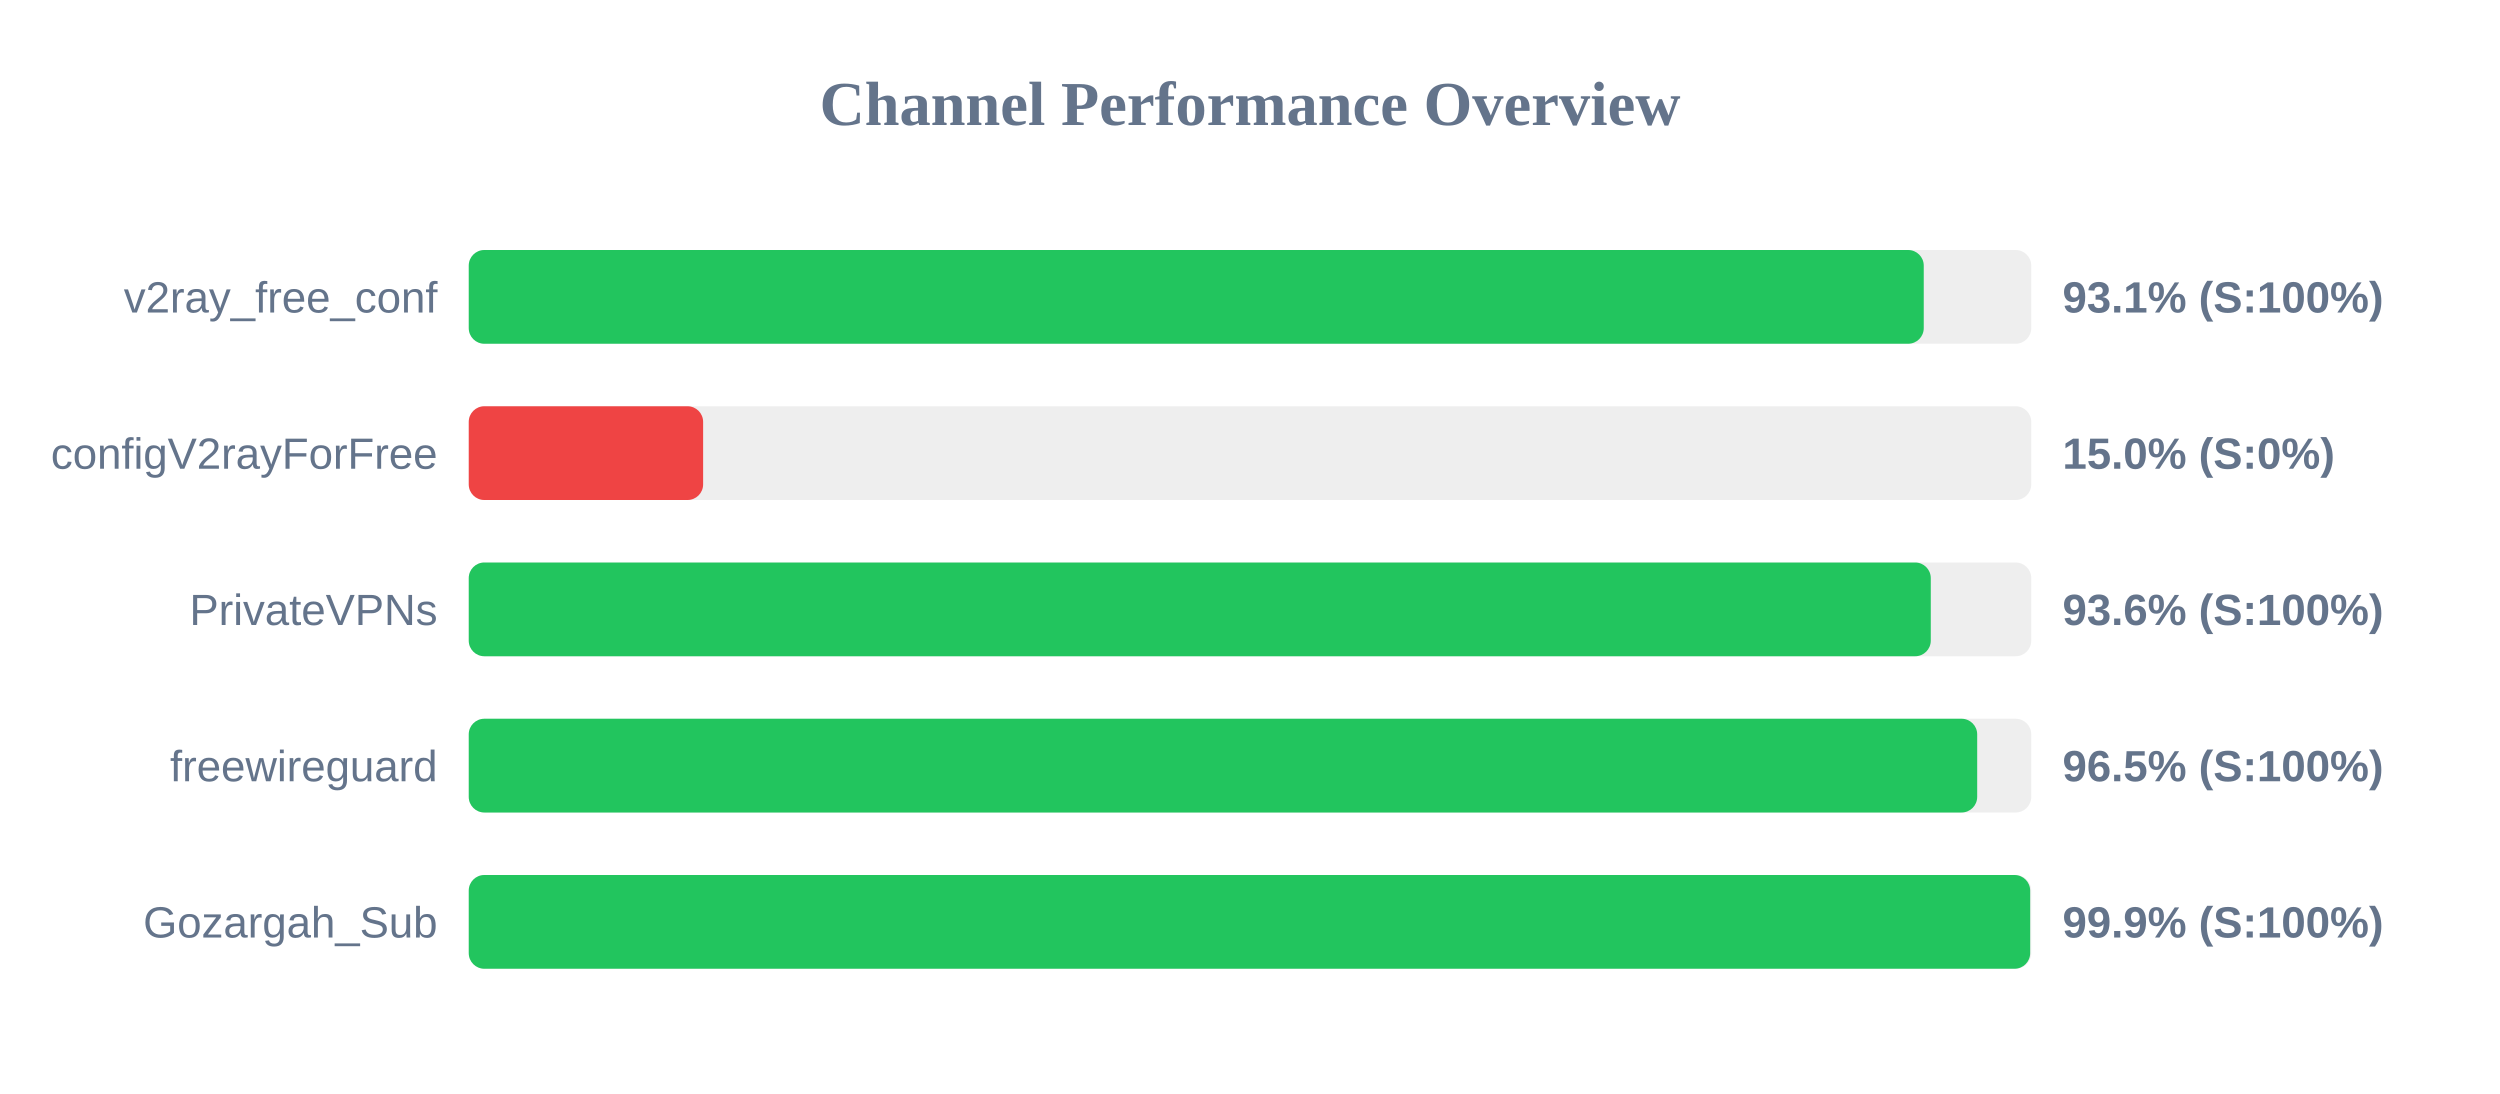
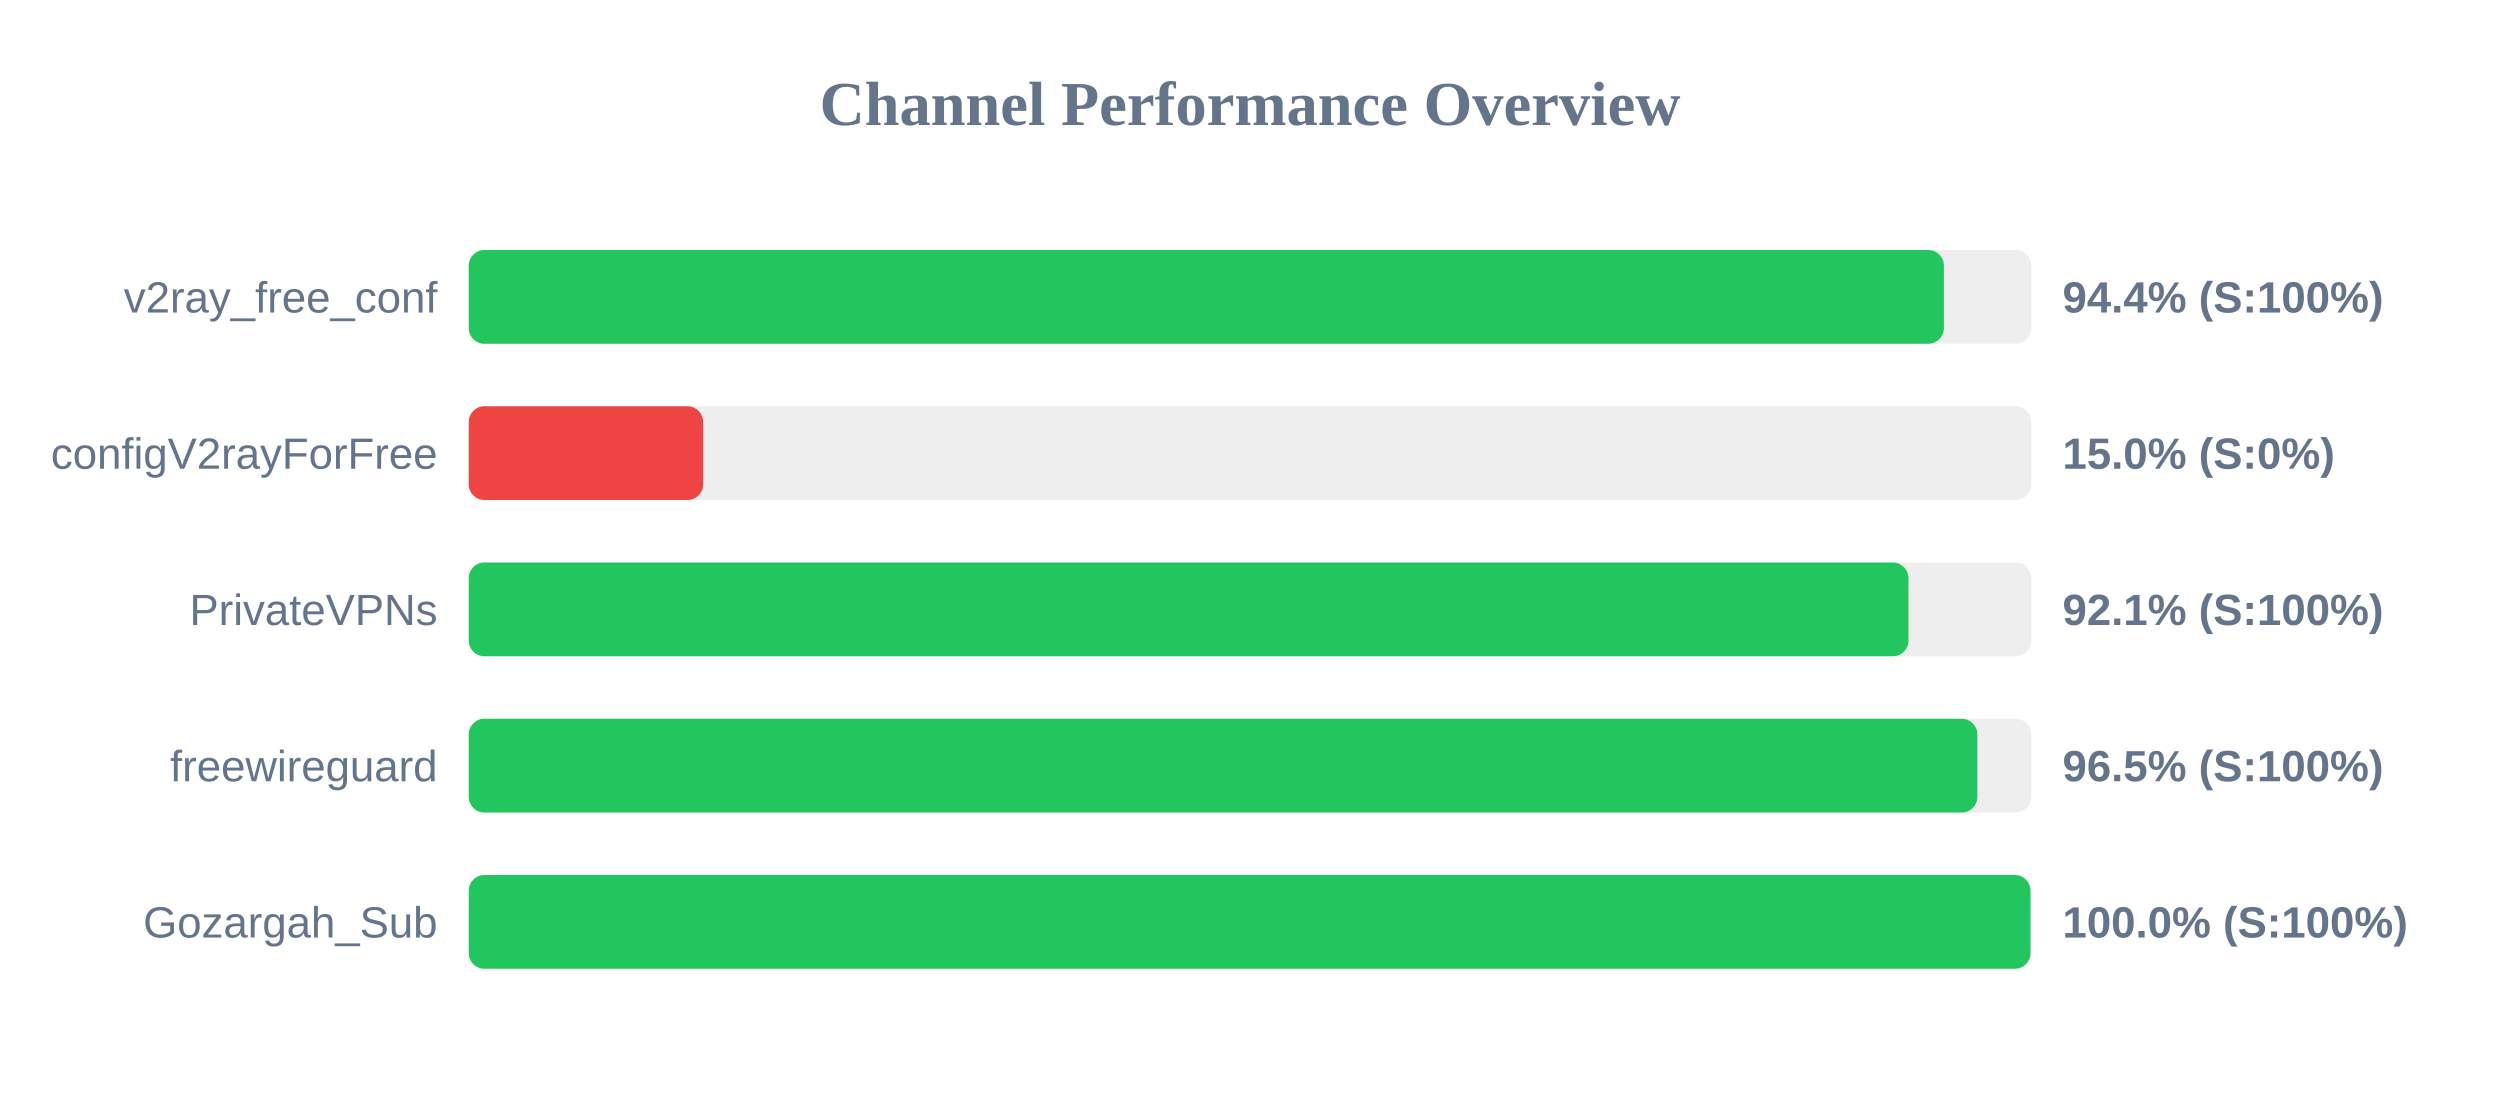
<svg xmlns="http://www.w3.org/2000/svg" width="800" height="350" version="1.1">
  <style>
        .row { font: 14px Arial; fill: #64748b; }
        .score { font: bold 14px Arial; fill: #64748b; }
    </style>
  <text x="400" y="40" text-anchor="middle" font-size="20px" font-weight="bold" fill="#64748b">Channel Performance Overview</text>
  <rect x="150" y="80" width="500" height="30" fill="#eee" rx="5" />
-   <rect x="150" y="80" width="465.6" height="30" fill="#22c55e" rx="5" />
+   <rect x="150" y="80" width="472.05" height="30" fill="#22c55e" rx="5" />
  <text x="140" y="100" text-anchor="end" class="row">v2ray_free_conf</text>
-   <text x="660" y="100" text-anchor="start" class="score">93.1% (S:100%)</text>
+   <text x="660" y="100" text-anchor="start" class="score">94.4% (S:100%)</text>
  <rect x="150" y="130" width="500" height="30" fill="#eee" rx="5" />
  <rect x="150" y="130" width="75.0" height="30" fill="#ef4444" rx="5" />
  <text x="140" y="150" text-anchor="end" class="row">configV2rayForFree</text>
  <text x="660" y="150" text-anchor="start" class="score">15.0% (S:0%)</text>
  <rect x="150" y="180" width="500" height="30" fill="#eee" rx="5" />
-   <rect x="150" y="180" width="467.85" height="30" fill="#22c55e" rx="5" />
+   <rect x="150" y="180" width="460.7" height="30" fill="#22c55e" rx="5" />
  <text x="140" y="200" text-anchor="end" class="row">PrivateVPNs</text>
-   <text x="660" y="200" text-anchor="start" class="score">93.6% (S:100%)</text>
+   <text x="660" y="200" text-anchor="start" class="score">92.1% (S:100%)</text>
  <rect x="150" y="230" width="500" height="30" fill="#eee" rx="5" />
-   <rect x="150" y="230" width="482.7" height="30" fill="#22c55e" rx="5" />
+   <rect x="150" y="230" width="482.75" height="30" fill="#22c55e" rx="5" />
  <text x="140" y="250" text-anchor="end" class="row">freewireguard</text>
  <text x="660" y="250" text-anchor="start" class="score">96.5% (S:100%)</text>
  <rect x="150" y="280" width="500" height="30" fill="#eee" rx="5" />
-   <rect x="150" y="280" width="499.65" height="30" fill="#22c55e" rx="5" />
+   <rect x="150" y="280" width="499.75" height="30" fill="#22c55e" rx="5" />
  <text x="140" y="300" text-anchor="end" class="row">Gozargah_Sub</text>
-   <text x="660" y="300" text-anchor="start" class="score">99.9% (S:100%)</text>
+   <text x="660" y="300" text-anchor="start" class="score">100.0% (S:100%)</text>
</svg>
